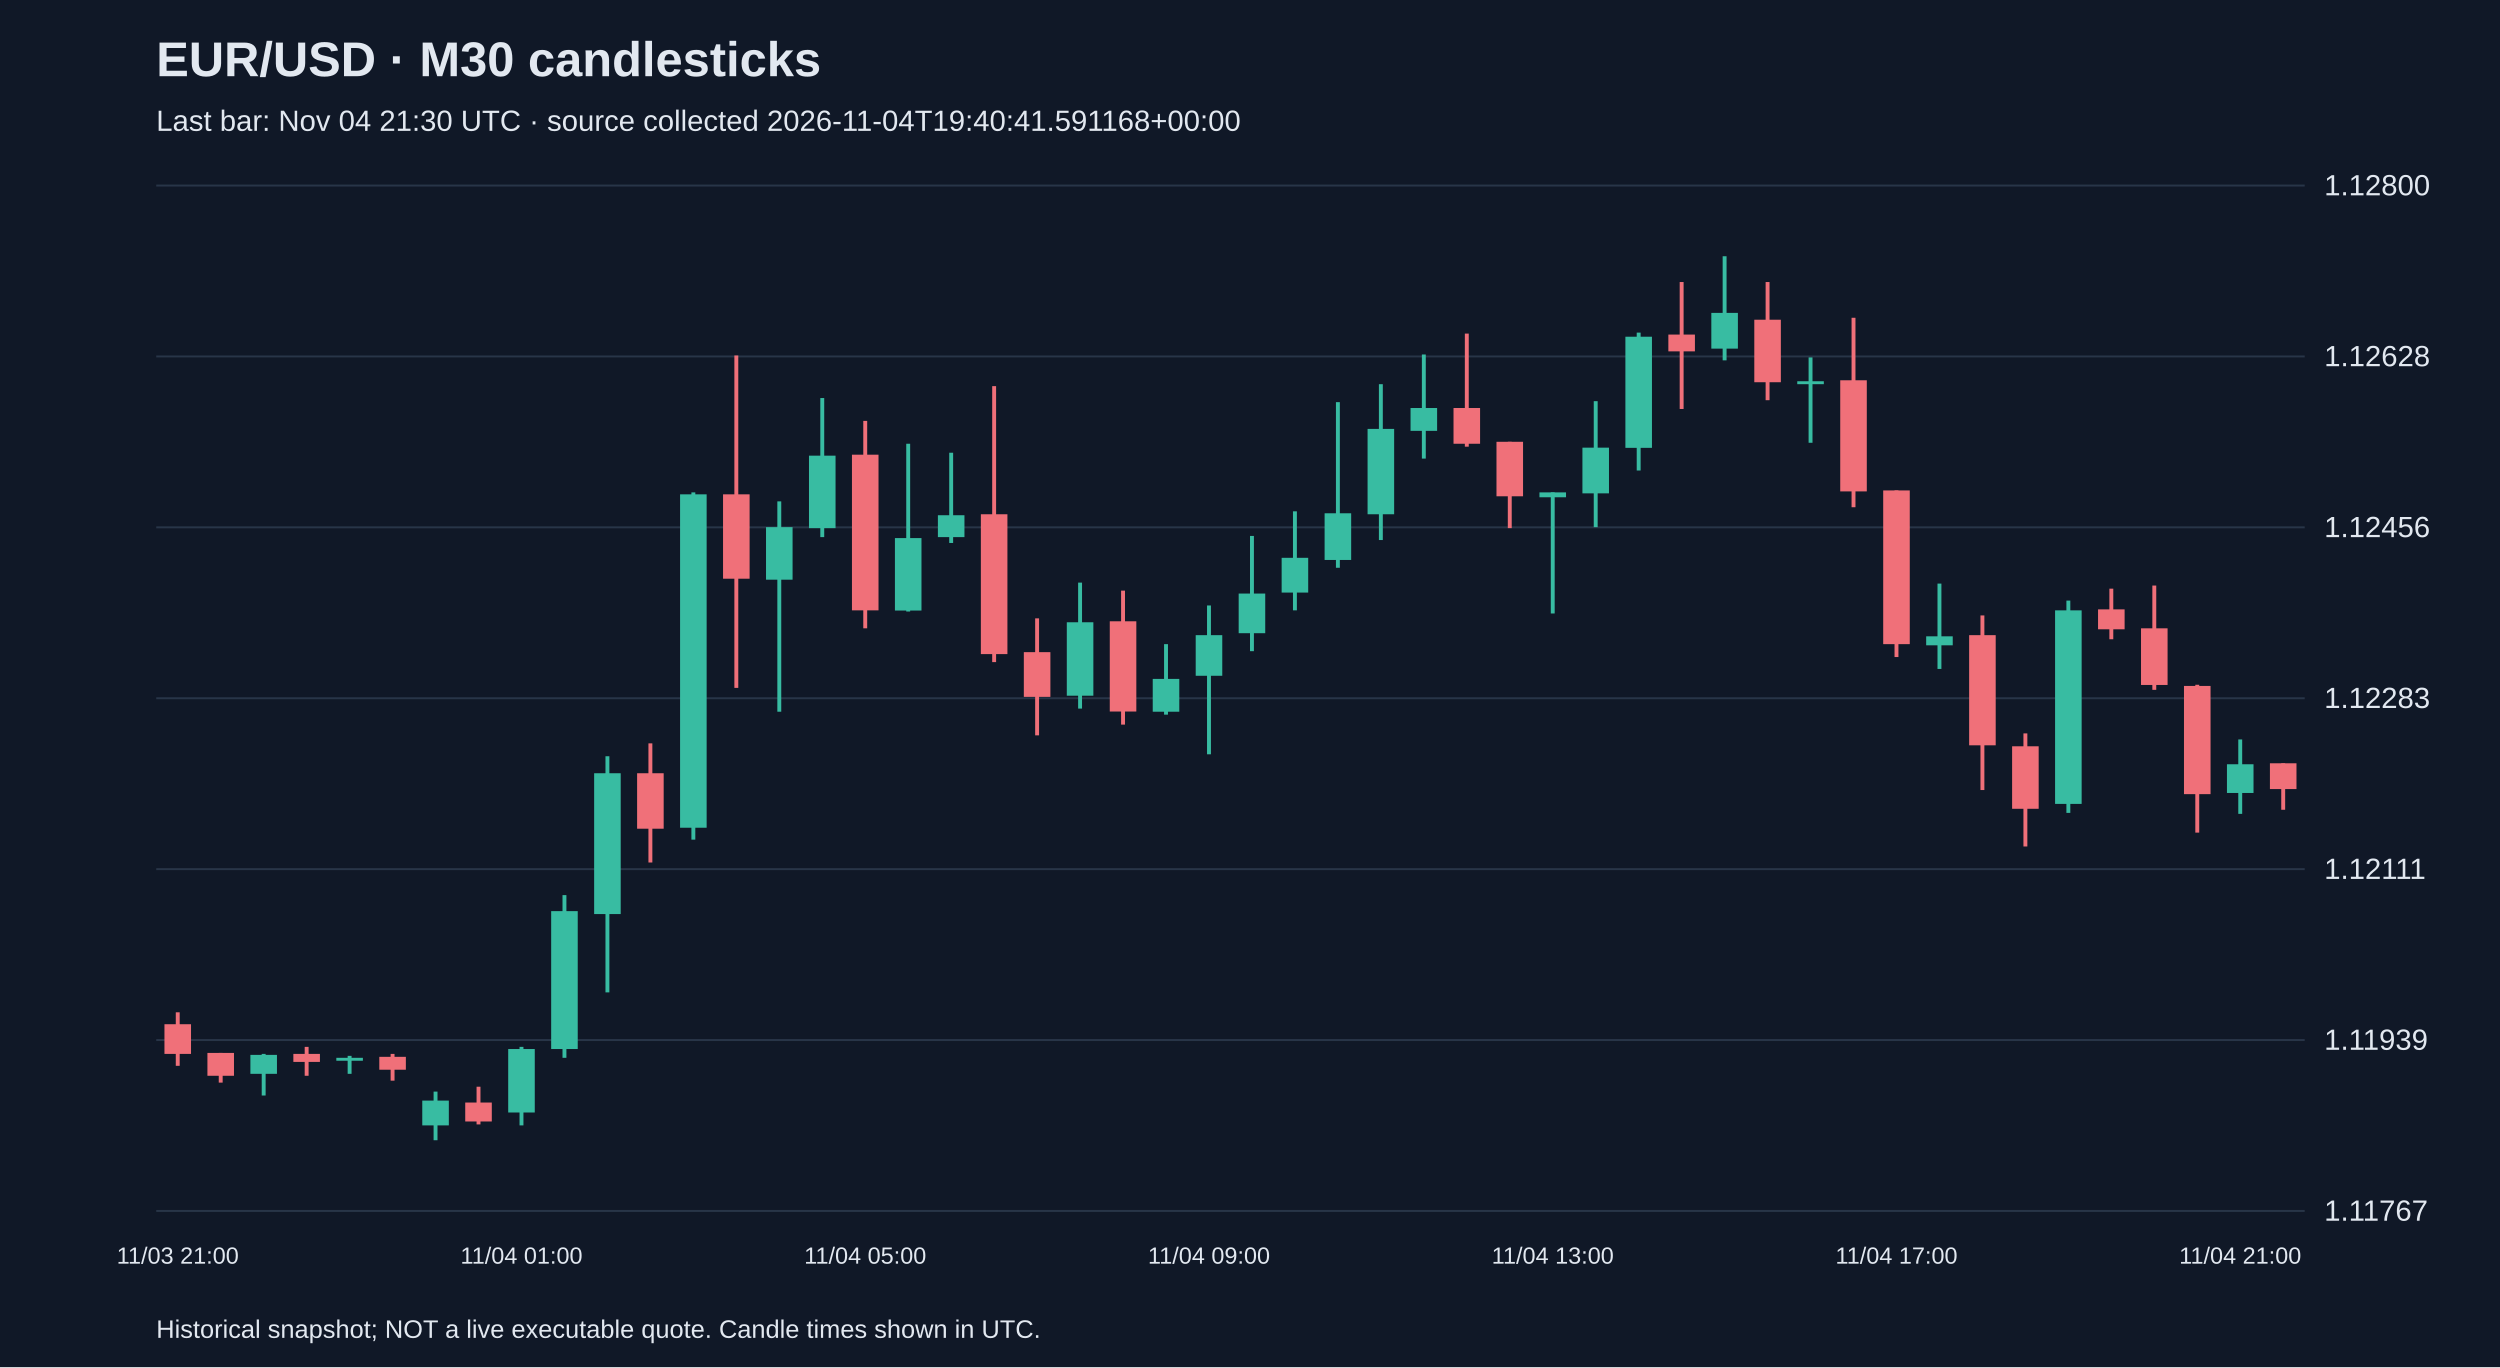
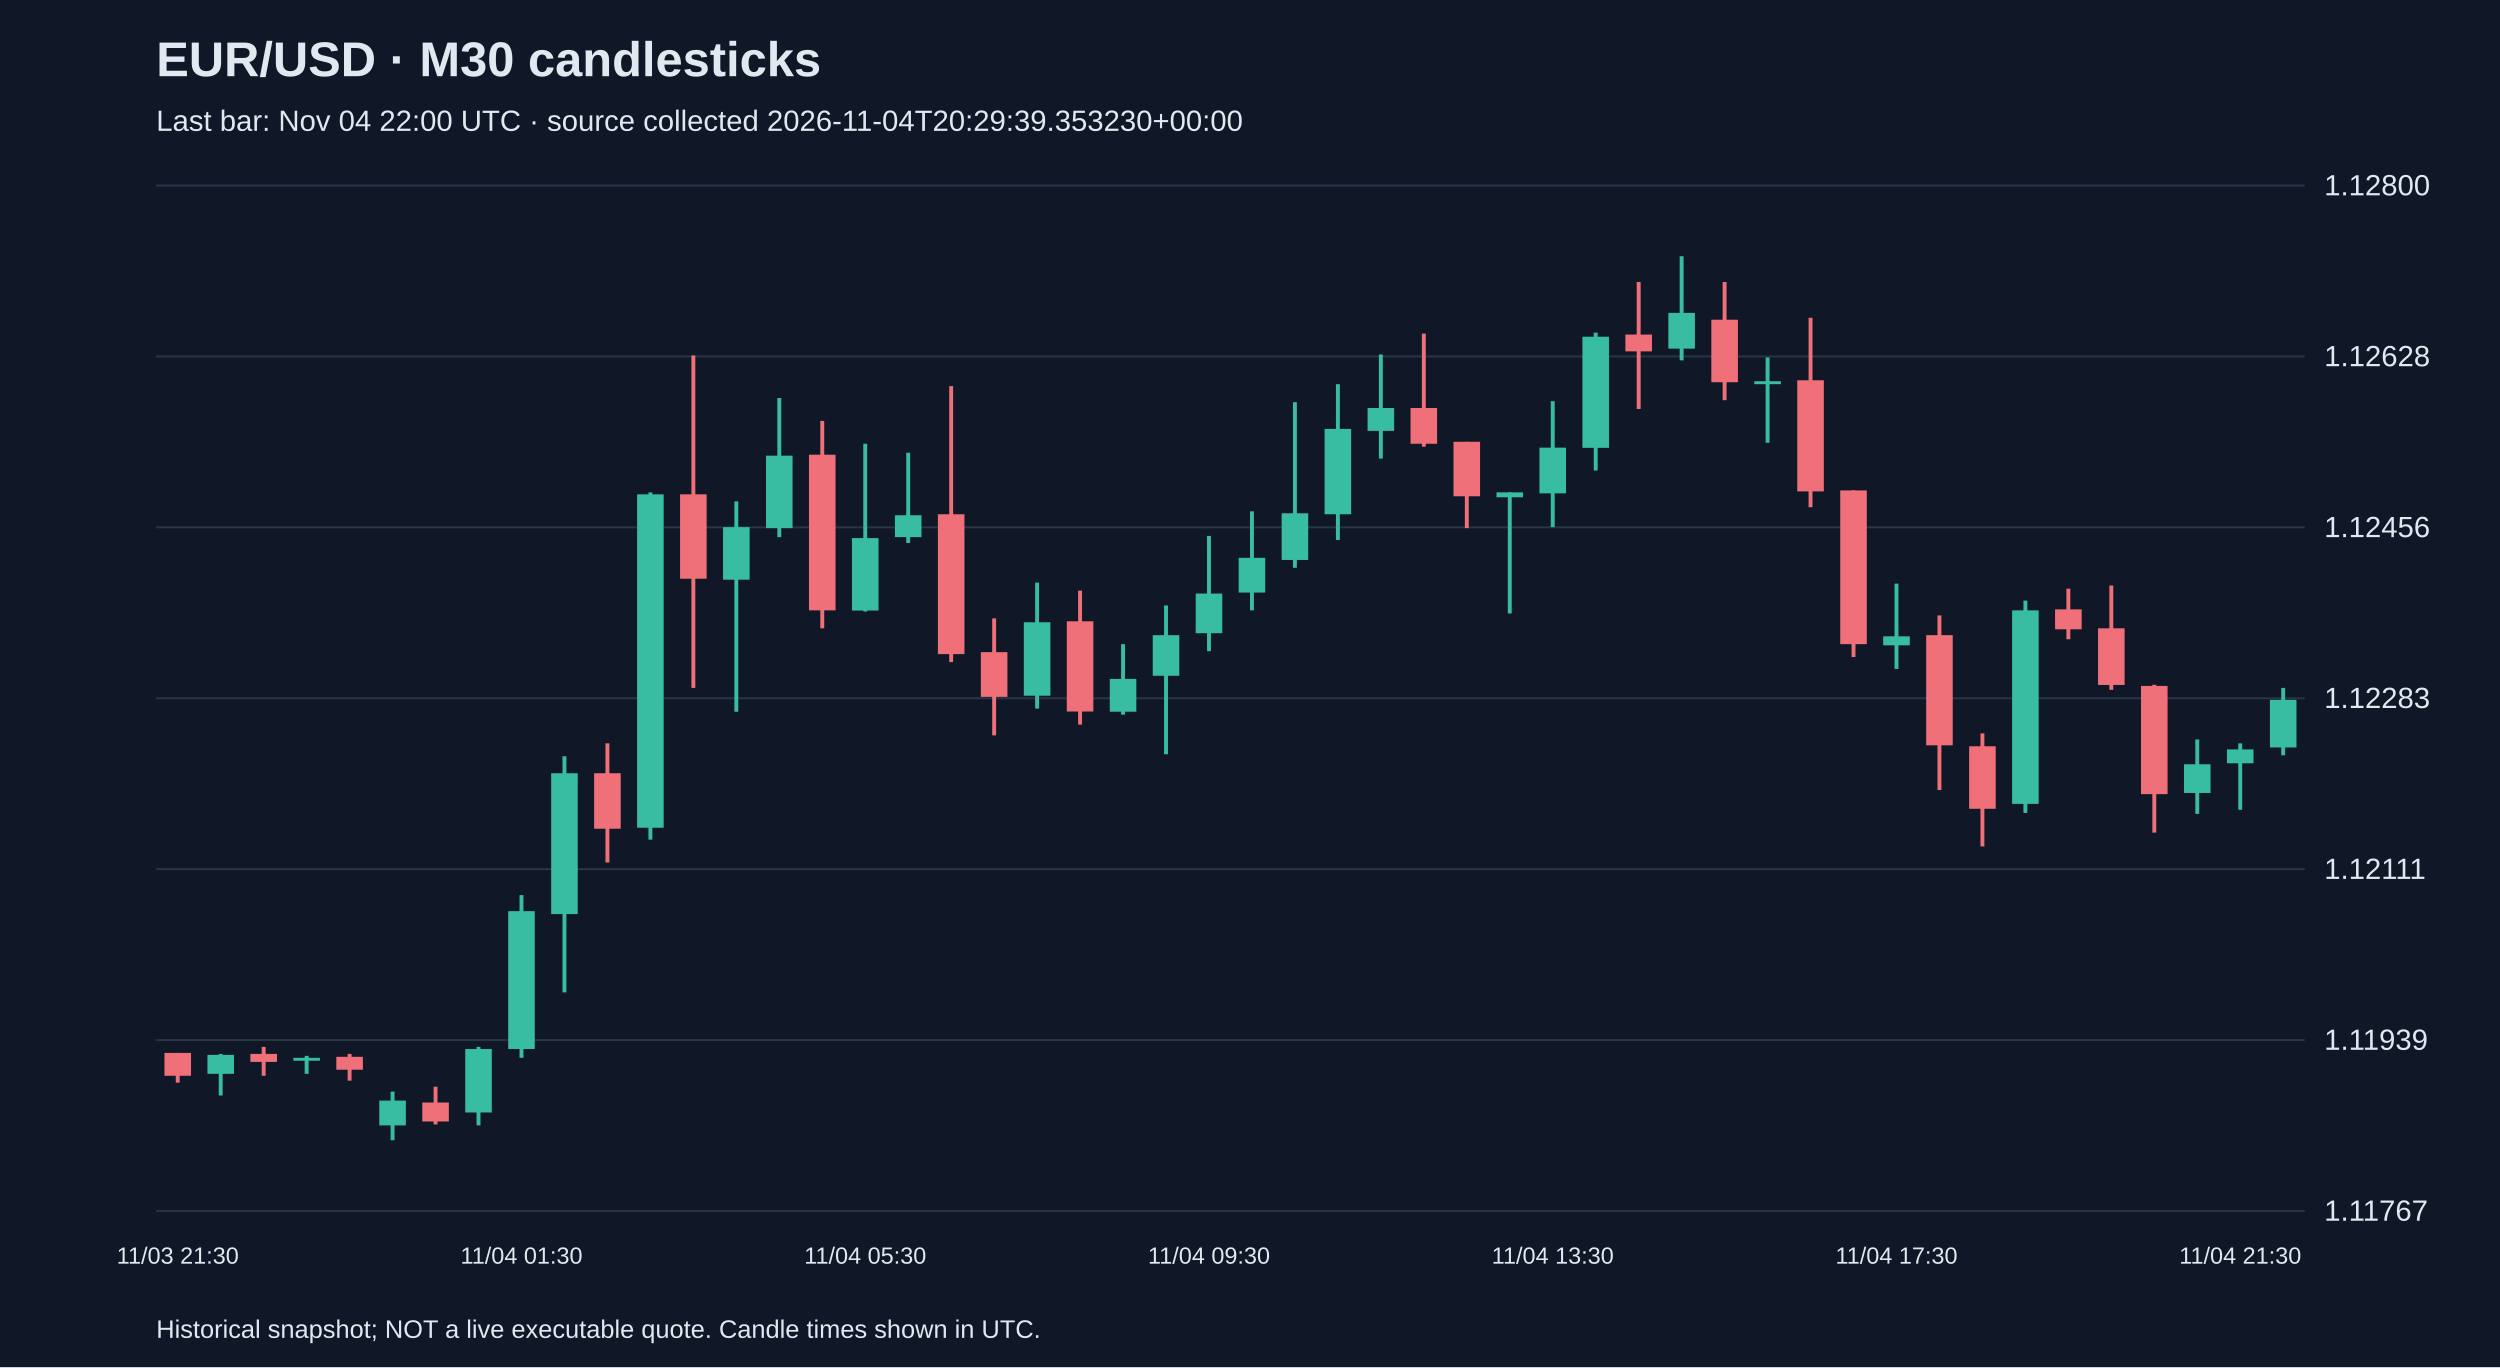
<svg xmlns="http://www.w3.org/2000/svg" viewBox="0 0 1280 700">
  <rect width="100%" height="100%" fill="#101827" />
  <style>text{font-family:Arial,sans-serif;fill:#e2e8f0}</style>
  <text x="80" y="39" font-size="25" font-weight="bold">EUR/USD · M30 candlesticks</text>
-   <text x="80" y="67" font-size="15" fill="#a6b1c5">Last bar: Nov 04 21:30 UTC · source collected 2026-11-04T19:40:41.591168+00:00</text>
+   <text x="80" y="67" font-size="15" fill="#a6b1c5">Last bar: Nov 04 22:00 UTC · source collected 2026-11-04T20:29:39.353230+00:00</text>
  <line x1="80" y1="620.0" x2="1180" y2="620.0" stroke="#283548" />
  <text x="1190" y="625.0" font-size="15">1.11767</text>
  <line x1="80" y1="532.5" x2="1180" y2="532.5" stroke="#283548" />
  <text x="1190" y="537.5" font-size="15">1.11939</text>
  <line x1="80" y1="445.0" x2="1180" y2="445.0" stroke="#283548" />
  <text x="1190" y="450.0" font-size="15">1.12111</text>
  <line x1="80" y1="357.5" x2="1180" y2="357.5" stroke="#283548" />
  <text x="1190" y="362.5" font-size="15">1.12283</text>
  <line x1="80" y1="270.0" x2="1180" y2="270.0" stroke="#283548" />
  <text x="1190" y="275.0" font-size="15">1.12456</text>
  <line x1="80" y1="182.5" x2="1180" y2="182.5" stroke="#283548" />
  <text x="1190" y="187.5" font-size="15">1.12628</text>
  <line x1="80" y1="95.0" x2="1180" y2="95.0" stroke="#283548" />
  <text x="1190" y="100.0" font-size="15">1.12800</text>
-   <line x1="91.0" y1="518.3" x2="91.0" y2="545.7" stroke="#f07079" stroke-width="2" />
-   <rect x="84.2" y="524.4" width="13.6" height="15.2" fill="#f07079" />
-   <text x="91.0" y="647" text-anchor="middle" font-size="12">11/03 21:00</text>
-   <line x1="113.0" y1="539.1" x2="113.0" y2="554.3" stroke="#f07079" stroke-width="2" />
-   <rect x="106.2" y="539.1" width="13.6" height="11.7" fill="#f07079" />
-   <line x1="135.0" y1="539.6" x2="135.0" y2="560.9" stroke="#38bca2" stroke-width="2" />
-   <rect x="128.2" y="540.1" width="13.6" height="9.7" fill="#38bca2" />
-   <line x1="157.0" y1="536.0" x2="157.0" y2="550.8" stroke="#f07079" stroke-width="2" />
-   <rect x="150.2" y="539.6" width="13.6" height="4.1" fill="#f07079" />
-   <line x1="179.0" y1="540.6" x2="179.0" y2="549.8" stroke="#38bca2" stroke-width="2" />
-   <rect x="172.2" y="541.6" width="13.6" height="1.5" fill="#38bca2" />
-   <line x1="201.0" y1="539.6" x2="201.0" y2="553.3" stroke="#f07079" stroke-width="2" />
-   <rect x="194.2" y="541.1" width="13.6" height="6.6" fill="#f07079" />
-   <line x1="223.0" y1="558.9" x2="223.0" y2="583.8" stroke="#38bca2" stroke-width="2" />
-   <rect x="216.2" y="563.5" width="13.6" height="12.7" fill="#38bca2" />
-   <line x1="245.0" y1="556.4" x2="245.0" y2="575.7" stroke="#f07079" stroke-width="2" />
-   <rect x="238.2" y="564.5" width="13.6" height="9.7" fill="#f07079" />
-   <line x1="267.0" y1="536.0" x2="267.0" y2="576.2" stroke="#38bca2" stroke-width="2" />
-   <rect x="260.2" y="537.1" width="13.6" height="32.5" fill="#38bca2" />
-   <text x="267.0" y="647" text-anchor="middle" font-size="12">11/04 01:00</text>
-   <line x1="289.0" y1="458.3" x2="289.0" y2="541.6" stroke="#38bca2" stroke-width="2" />
-   <rect x="282.2" y="466.5" width="13.6" height="70.6" fill="#38bca2" />
-   <line x1="311.0" y1="387.2" x2="311.0" y2="508.1" stroke="#38bca2" stroke-width="2" />
-   <rect x="304.2" y="395.9" width="13.6" height="72.1" fill="#38bca2" />
-   <line x1="333.0" y1="380.6" x2="333.0" y2="441.6" stroke="#f07079" stroke-width="2" />
-   <rect x="326.2" y="395.9" width="13.6" height="28.4" fill="#f07079" />
-   <line x1="355.0" y1="252.1" x2="355.0" y2="429.9" stroke="#38bca2" stroke-width="2" />
-   <rect x="348.2" y="253.1" width="13.6" height="170.7" fill="#38bca2" />
-   <line x1="377.0" y1="182.0" x2="377.0" y2="352.2" stroke="#f07079" stroke-width="2" />
-   <rect x="370.2" y="253.1" width="13.6" height="43.2" fill="#f07079" />
-   <line x1="399.0" y1="256.7" x2="399.0" y2="364.4" stroke="#38bca2" stroke-width="2" />
-   <rect x="392.2" y="269.9" width="13.6" height="26.9" fill="#38bca2" />
-   <line x1="421.0" y1="203.8" x2="421.0" y2="275.0" stroke="#38bca2" stroke-width="2" />
-   <rect x="414.2" y="233.3" width="13.6" height="37.1" fill="#38bca2" />
-   <line x1="443.0" y1="215.5" x2="443.0" y2="321.7" stroke="#f07079" stroke-width="2" />
-   <rect x="436.2" y="232.8" width="13.6" height="79.7" fill="#f07079" />
-   <text x="443.0" y="647" text-anchor="middle" font-size="12">11/04 05:00</text>
-   <line x1="465.0" y1="227.2" x2="465.0" y2="313.1" stroke="#38bca2" stroke-width="2" />
-   <rect x="458.2" y="275.5" width="13.6" height="37.1" fill="#38bca2" />
-   <line x1="487.0" y1="231.8" x2="487.0" y2="278.0" stroke="#38bca2" stroke-width="2" />
-   <rect x="480.2" y="263.8" width="13.6" height="11.2" fill="#38bca2" />
-   <line x1="509.0" y1="197.7" x2="509.0" y2="339.0" stroke="#f07079" stroke-width="2" />
-   <rect x="502.2" y="263.3" width="13.6" height="71.6" fill="#f07079" />
-   <line x1="531.0" y1="316.6" x2="531.0" y2="376.5" stroke="#f07079" stroke-width="2" />
-   <rect x="524.2" y="333.9" width="13.6" height="22.9" fill="#f07079" />
-   <line x1="553.0" y1="298.3" x2="553.0" y2="362.8" stroke="#38bca2" stroke-width="2" />
-   <rect x="546.2" y="318.6" width="13.6" height="37.6" fill="#38bca2" />
-   <line x1="575.0" y1="302.4" x2="575.0" y2="371.0" stroke="#f07079" stroke-width="2" />
-   <rect x="568.2" y="318.1" width="13.6" height="46.2" fill="#f07079" />
-   <line x1="597.0" y1="329.8" x2="597.0" y2="365.9" stroke="#38bca2" stroke-width="2" />
-   <rect x="590.2" y="347.6" width="13.6" height="16.8" fill="#38bca2" />
-   <line x1="619.0" y1="310.0" x2="619.0" y2="386.2" stroke="#38bca2" stroke-width="2" />
-   <rect x="612.2" y="325.2" width="13.6" height="20.8" fill="#38bca2" />
-   <text x="619.0" y="647" text-anchor="middle" font-size="12">11/04 09:00</text>
-   <line x1="641.0" y1="274.4" x2="641.0" y2="333.4" stroke="#38bca2" stroke-width="2" />
-   <rect x="634.2" y="303.9" width="13.6" height="20.3" fill="#38bca2" />
-   <line x1="663.0" y1="261.8" x2="663.0" y2="312.5" stroke="#38bca2" stroke-width="2" />
-   <rect x="656.2" y="285.6" width="13.6" height="17.8" fill="#38bca2" />
-   <line x1="685.0" y1="205.9" x2="685.0" y2="290.7" stroke="#38bca2" stroke-width="2" />
-   <rect x="678.2" y="262.8" width="13.6" height="23.9" fill="#38bca2" />
-   <line x1="707.0" y1="196.7" x2="707.0" y2="276.5" stroke="#38bca2" stroke-width="2" />
-   <rect x="700.2" y="219.6" width="13.6" height="43.7" fill="#38bca2" />
-   <line x1="729.0" y1="181.5" x2="729.0" y2="234.8" stroke="#38bca2" stroke-width="2" />
-   <rect x="722.2" y="208.9" width="13.6" height="11.7" fill="#38bca2" />
-   <line x1="751.0" y1="170.8" x2="751.0" y2="228.7" stroke="#f07079" stroke-width="2" />
-   <rect x="744.2" y="208.9" width="13.6" height="18.3" fill="#f07079" />
-   <line x1="773.0" y1="226.2" x2="773.0" y2="270.4" stroke="#f07079" stroke-width="2" />
-   <rect x="766.2" y="226.2" width="13.6" height="27.9" fill="#f07079" />
-   <line x1="795.0" y1="252.1" x2="795.0" y2="314.1" stroke="#38bca2" stroke-width="2" />
-   <rect x="788.2" y="252.1" width="13.6" height="2.5" fill="#38bca2" />
-   <text x="795.0" y="647" text-anchor="middle" font-size="12">11/04 13:00</text>
-   <line x1="817.0" y1="205.4" x2="817.0" y2="269.9" stroke="#38bca2" stroke-width="2" />
-   <rect x="810.2" y="229.2" width="13.6" height="23.4" fill="#38bca2" />
-   <line x1="839.0" y1="170.3" x2="839.0" y2="240.9" stroke="#38bca2" stroke-width="2" />
-   <rect x="832.2" y="172.4" width="13.6" height="56.9" fill="#38bca2" />
-   <line x1="861.0" y1="144.4" x2="861.0" y2="209.4" stroke="#f07079" stroke-width="2" />
-   <rect x="854.2" y="171.3" width="13.6" height="8.6" fill="#f07079" />
-   <line x1="883.0" y1="131.2" x2="883.0" y2="184.5" stroke="#38bca2" stroke-width="2" />
-   <rect x="876.2" y="160.2" width="13.6" height="18.3" fill="#38bca2" />
-   <line x1="905.0" y1="144.4" x2="905.0" y2="204.9" stroke="#f07079" stroke-width="2" />
-   <rect x="898.2" y="163.7" width="13.6" height="32.0" fill="#f07079" />
-   <line x1="927.0" y1="183.0" x2="927.0" y2="226.7" stroke="#38bca2" stroke-width="2" />
-   <rect x="920.2" y="195.2" width="13.6" height="1.5" fill="#38bca2" />
-   <line x1="949.0" y1="162.7" x2="949.0" y2="259.7" stroke="#f07079" stroke-width="2" />
-   <rect x="942.2" y="194.7" width="13.6" height="56.9" fill="#f07079" />
-   <line x1="971.0" y1="251.1" x2="971.0" y2="336.4" stroke="#f07079" stroke-width="2" />
-   <rect x="964.2" y="251.1" width="13.6" height="78.7" fill="#f07079" />
-   <text x="971.0" y="647" text-anchor="middle" font-size="12">11/04 17:00</text>
-   <line x1="993.0" y1="298.8" x2="993.0" y2="342.5" stroke="#38bca2" stroke-width="2" />
-   <rect x="986.2" y="325.8" width="13.6" height="4.6" fill="#38bca2" />
-   <line x1="1015.0" y1="315.1" x2="1015.0" y2="404.5" stroke="#f07079" stroke-width="2" />
-   <rect x="1008.2" y="325.2" width="13.6" height="56.4" fill="#f07079" />
-   <line x1="1037.0" y1="375.5" x2="1037.0" y2="433.4" stroke="#f07079" stroke-width="2" />
-   <rect x="1030.2" y="382.1" width="13.6" height="32.0" fill="#f07079" />
-   <line x1="1059.0" y1="307.5" x2="1059.0" y2="416.2" stroke="#38bca2" stroke-width="2" />
-   <rect x="1052.2" y="312.5" width="13.6" height="99.1" fill="#38bca2" />
-   <line x1="1081.0" y1="301.4" x2="1081.0" y2="327.3" stroke="#f07079" stroke-width="2" />
-   <rect x="1074.2" y="312.0" width="13.6" height="10.2" fill="#f07079" />
-   <line x1="1103.0" y1="299.8" x2="1103.0" y2="353.2" stroke="#f07079" stroke-width="2" />
-   <rect x="1096.2" y="321.7" width="13.6" height="29.0" fill="#f07079" />
-   <line x1="1125.0" y1="350.6" x2="1125.0" y2="426.3" stroke="#f07079" stroke-width="2" />
-   <rect x="1118.2" y="351.2" width="13.6" height="55.4" fill="#f07079" />
-   <line x1="1147.0" y1="378.6" x2="1147.0" y2="416.7" stroke="#38bca2" stroke-width="2" />
-   <rect x="1140.2" y="391.3" width="13.6" height="14.7" fill="#38bca2" />
-   <text x="1147.0" y="647" text-anchor="middle" font-size="12">11/04 21:00</text>
-   <line x1="1169.0" y1="390.8" x2="1169.0" y2="414.6" stroke="#f07079" stroke-width="2" />
-   <rect x="1162.2" y="390.8" width="13.6" height="13.2" fill="#f07079" />
+   <line x1="91.0" y1="539.1" x2="91.0" y2="554.3" stroke="#f07079" stroke-width="2" />
+   <rect x="84.2" y="539.1" width="13.6" height="11.7" fill="#f07079" />
+   <text x="91.0" y="647" text-anchor="middle" font-size="12">11/03 21:30</text>
+   <line x1="113.0" y1="539.6" x2="113.0" y2="560.9" stroke="#38bca2" stroke-width="2" />
+   <rect x="106.2" y="540.1" width="13.6" height="9.7" fill="#38bca2" />
+   <line x1="135.0" y1="536.0" x2="135.0" y2="550.8" stroke="#f07079" stroke-width="2" />
+   <rect x="128.2" y="539.6" width="13.6" height="4.1" fill="#f07079" />
+   <line x1="157.0" y1="540.6" x2="157.0" y2="549.8" stroke="#38bca2" stroke-width="2" />
+   <rect x="150.2" y="541.6" width="13.6" height="1.5" fill="#38bca2" />
+   <line x1="179.0" y1="539.6" x2="179.0" y2="553.3" stroke="#f07079" stroke-width="2" />
+   <rect x="172.2" y="541.1" width="13.6" height="6.6" fill="#f07079" />
+   <line x1="201.0" y1="558.9" x2="201.0" y2="583.8" stroke="#38bca2" stroke-width="2" />
+   <rect x="194.2" y="563.5" width="13.6" height="12.7" fill="#38bca2" />
+   <line x1="223.0" y1="556.4" x2="223.0" y2="575.7" stroke="#f07079" stroke-width="2" />
+   <rect x="216.2" y="564.5" width="13.6" height="9.7" fill="#f07079" />
+   <line x1="245.0" y1="536.0" x2="245.0" y2="576.2" stroke="#38bca2" stroke-width="2" />
+   <rect x="238.2" y="537.1" width="13.6" height="32.5" fill="#38bca2" />
+   <line x1="267.0" y1="458.3" x2="267.0" y2="541.6" stroke="#38bca2" stroke-width="2" />
+   <rect x="260.2" y="466.5" width="13.6" height="70.6" fill="#38bca2" />
+   <text x="267.0" y="647" text-anchor="middle" font-size="12">11/04 01:30</text>
+   <line x1="289.0" y1="387.2" x2="289.0" y2="508.1" stroke="#38bca2" stroke-width="2" />
+   <rect x="282.2" y="395.9" width="13.6" height="72.1" fill="#38bca2" />
+   <line x1="311.0" y1="380.6" x2="311.0" y2="441.6" stroke="#f07079" stroke-width="2" />
+   <rect x="304.2" y="395.9" width="13.6" height="28.4" fill="#f07079" />
+   <line x1="333.0" y1="252.1" x2="333.0" y2="429.9" stroke="#38bca2" stroke-width="2" />
+   <rect x="326.2" y="253.1" width="13.6" height="170.7" fill="#38bca2" />
+   <line x1="355.0" y1="182.0" x2="355.0" y2="352.2" stroke="#f07079" stroke-width="2" />
+   <rect x="348.2" y="253.1" width="13.6" height="43.2" fill="#f07079" />
+   <line x1="377.0" y1="256.7" x2="377.0" y2="364.4" stroke="#38bca2" stroke-width="2" />
+   <rect x="370.2" y="269.9" width="13.6" height="26.9" fill="#38bca2" />
+   <line x1="399.0" y1="203.8" x2="399.0" y2="275.0" stroke="#38bca2" stroke-width="2" />
+   <rect x="392.2" y="233.3" width="13.6" height="37.1" fill="#38bca2" />
+   <line x1="421.0" y1="215.5" x2="421.0" y2="321.7" stroke="#f07079" stroke-width="2" />
+   <rect x="414.2" y="232.8" width="13.6" height="79.7" fill="#f07079" />
+   <line x1="443.0" y1="227.2" x2="443.0" y2="313.1" stroke="#38bca2" stroke-width="2" />
+   <rect x="436.2" y="275.5" width="13.6" height="37.1" fill="#38bca2" />
+   <text x="443.0" y="647" text-anchor="middle" font-size="12">11/04 05:30</text>
+   <line x1="465.0" y1="231.8" x2="465.0" y2="278.0" stroke="#38bca2" stroke-width="2" />
+   <rect x="458.2" y="263.8" width="13.6" height="11.2" fill="#38bca2" />
+   <line x1="487.0" y1="197.7" x2="487.0" y2="339.0" stroke="#f07079" stroke-width="2" />
+   <rect x="480.2" y="263.3" width="13.6" height="71.6" fill="#f07079" />
+   <line x1="509.0" y1="316.6" x2="509.0" y2="376.5" stroke="#f07079" stroke-width="2" />
+   <rect x="502.2" y="333.9" width="13.6" height="22.9" fill="#f07079" />
+   <line x1="531.0" y1="298.3" x2="531.0" y2="362.8" stroke="#38bca2" stroke-width="2" />
+   <rect x="524.2" y="318.6" width="13.6" height="37.6" fill="#38bca2" />
+   <line x1="553.0" y1="302.4" x2="553.0" y2="371.0" stroke="#f07079" stroke-width="2" />
+   <rect x="546.2" y="318.1" width="13.6" height="46.2" fill="#f07079" />
+   <line x1="575.0" y1="329.8" x2="575.0" y2="365.9" stroke="#38bca2" stroke-width="2" />
+   <rect x="568.2" y="347.6" width="13.6" height="16.8" fill="#38bca2" />
+   <line x1="597.0" y1="310.0" x2="597.0" y2="386.2" stroke="#38bca2" stroke-width="2" />
+   <rect x="590.2" y="325.2" width="13.6" height="20.8" fill="#38bca2" />
+   <line x1="619.0" y1="274.4" x2="619.0" y2="333.4" stroke="#38bca2" stroke-width="2" />
+   <rect x="612.2" y="303.9" width="13.6" height="20.3" fill="#38bca2" />
+   <text x="619.0" y="647" text-anchor="middle" font-size="12">11/04 09:30</text>
+   <line x1="641.0" y1="261.8" x2="641.0" y2="312.5" stroke="#38bca2" stroke-width="2" />
+   <rect x="634.2" y="285.6" width="13.6" height="17.8" fill="#38bca2" />
+   <line x1="663.0" y1="205.9" x2="663.0" y2="290.7" stroke="#38bca2" stroke-width="2" />
+   <rect x="656.2" y="262.8" width="13.6" height="23.9" fill="#38bca2" />
+   <line x1="685.0" y1="196.7" x2="685.0" y2="276.5" stroke="#38bca2" stroke-width="2" />
+   <rect x="678.2" y="219.6" width="13.6" height="43.7" fill="#38bca2" />
+   <line x1="707.0" y1="181.5" x2="707.0" y2="234.8" stroke="#38bca2" stroke-width="2" />
+   <rect x="700.2" y="208.9" width="13.6" height="11.7" fill="#38bca2" />
+   <line x1="729.0" y1="170.8" x2="729.0" y2="228.7" stroke="#f07079" stroke-width="2" />
+   <rect x="722.2" y="208.9" width="13.6" height="18.3" fill="#f07079" />
+   <line x1="751.0" y1="226.2" x2="751.0" y2="270.4" stroke="#f07079" stroke-width="2" />
+   <rect x="744.2" y="226.2" width="13.6" height="27.9" fill="#f07079" />
+   <line x1="773.0" y1="252.1" x2="773.0" y2="314.1" stroke="#38bca2" stroke-width="2" />
+   <rect x="766.2" y="252.1" width="13.6" height="2.5" fill="#38bca2" />
+   <line x1="795.0" y1="205.4" x2="795.0" y2="269.9" stroke="#38bca2" stroke-width="2" />
+   <rect x="788.2" y="229.2" width="13.6" height="23.4" fill="#38bca2" />
+   <text x="795.0" y="647" text-anchor="middle" font-size="12">11/04 13:30</text>
+   <line x1="817.0" y1="170.3" x2="817.0" y2="240.9" stroke="#38bca2" stroke-width="2" />
+   <rect x="810.2" y="172.4" width="13.6" height="56.9" fill="#38bca2" />
+   <line x1="839.0" y1="144.4" x2="839.0" y2="209.4" stroke="#f07079" stroke-width="2" />
+   <rect x="832.2" y="171.3" width="13.6" height="8.6" fill="#f07079" />
+   <line x1="861.0" y1="131.2" x2="861.0" y2="184.5" stroke="#38bca2" stroke-width="2" />
+   <rect x="854.2" y="160.2" width="13.6" height="18.3" fill="#38bca2" />
+   <line x1="883.0" y1="144.4" x2="883.0" y2="204.9" stroke="#f07079" stroke-width="2" />
+   <rect x="876.2" y="163.7" width="13.6" height="32.0" fill="#f07079" />
+   <line x1="905.0" y1="183.0" x2="905.0" y2="226.7" stroke="#38bca2" stroke-width="2" />
+   <rect x="898.2" y="195.2" width="13.6" height="1.5" fill="#38bca2" />
+   <line x1="927.0" y1="162.7" x2="927.0" y2="259.7" stroke="#f07079" stroke-width="2" />
+   <rect x="920.2" y="194.7" width="13.6" height="56.9" fill="#f07079" />
+   <line x1="949.0" y1="251.1" x2="949.0" y2="336.4" stroke="#f07079" stroke-width="2" />
+   <rect x="942.2" y="251.1" width="13.6" height="78.7" fill="#f07079" />
+   <line x1="971.0" y1="298.8" x2="971.0" y2="342.5" stroke="#38bca2" stroke-width="2" />
+   <rect x="964.2" y="325.8" width="13.6" height="4.6" fill="#38bca2" />
+   <text x="971.0" y="647" text-anchor="middle" font-size="12">11/04 17:30</text>
+   <line x1="993.0" y1="315.1" x2="993.0" y2="404.5" stroke="#f07079" stroke-width="2" />
+   <rect x="986.2" y="325.2" width="13.6" height="56.4" fill="#f07079" />
+   <line x1="1015.0" y1="375.5" x2="1015.0" y2="433.4" stroke="#f07079" stroke-width="2" />
+   <rect x="1008.2" y="382.1" width="13.6" height="32.0" fill="#f07079" />
+   <line x1="1037.0" y1="307.5" x2="1037.0" y2="416.2" stroke="#38bca2" stroke-width="2" />
+   <rect x="1030.2" y="312.5" width="13.6" height="99.1" fill="#38bca2" />
+   <line x1="1059.0" y1="301.4" x2="1059.0" y2="327.3" stroke="#f07079" stroke-width="2" />
+   <rect x="1052.2" y="312.0" width="13.6" height="10.2" fill="#f07079" />
+   <line x1="1081.0" y1="299.8" x2="1081.0" y2="353.2" stroke="#f07079" stroke-width="2" />
+   <rect x="1074.2" y="321.7" width="13.6" height="29.0" fill="#f07079" />
+   <line x1="1103.0" y1="350.6" x2="1103.0" y2="426.3" stroke="#f07079" stroke-width="2" />
+   <rect x="1096.2" y="351.2" width="13.6" height="55.4" fill="#f07079" />
+   <line x1="1125.0" y1="378.6" x2="1125.0" y2="416.7" stroke="#38bca2" stroke-width="2" />
+   <rect x="1118.2" y="391.3" width="13.6" height="14.7" fill="#38bca2" />
+   <line x1="1147.0" y1="380.6" x2="1147.0" y2="414.6" stroke="#38bca2" stroke-width="2" />
+   <rect x="1140.2" y="383.7" width="13.6" height="7.1" fill="#38bca2" />
+   <text x="1147.0" y="647" text-anchor="middle" font-size="12">11/04 21:30</text>
+   <line x1="1169.0" y1="352.2" x2="1169.0" y2="386.7" stroke="#38bca2" stroke-width="2" />
+   <rect x="1162.2" y="358.3" width="13.6" height="24.4" fill="#38bca2" />
  <text x="80" y="685" font-size="13">Historical snapshot; NOT a live executable quote. Candle times shown in UTC.</text>
</svg>
